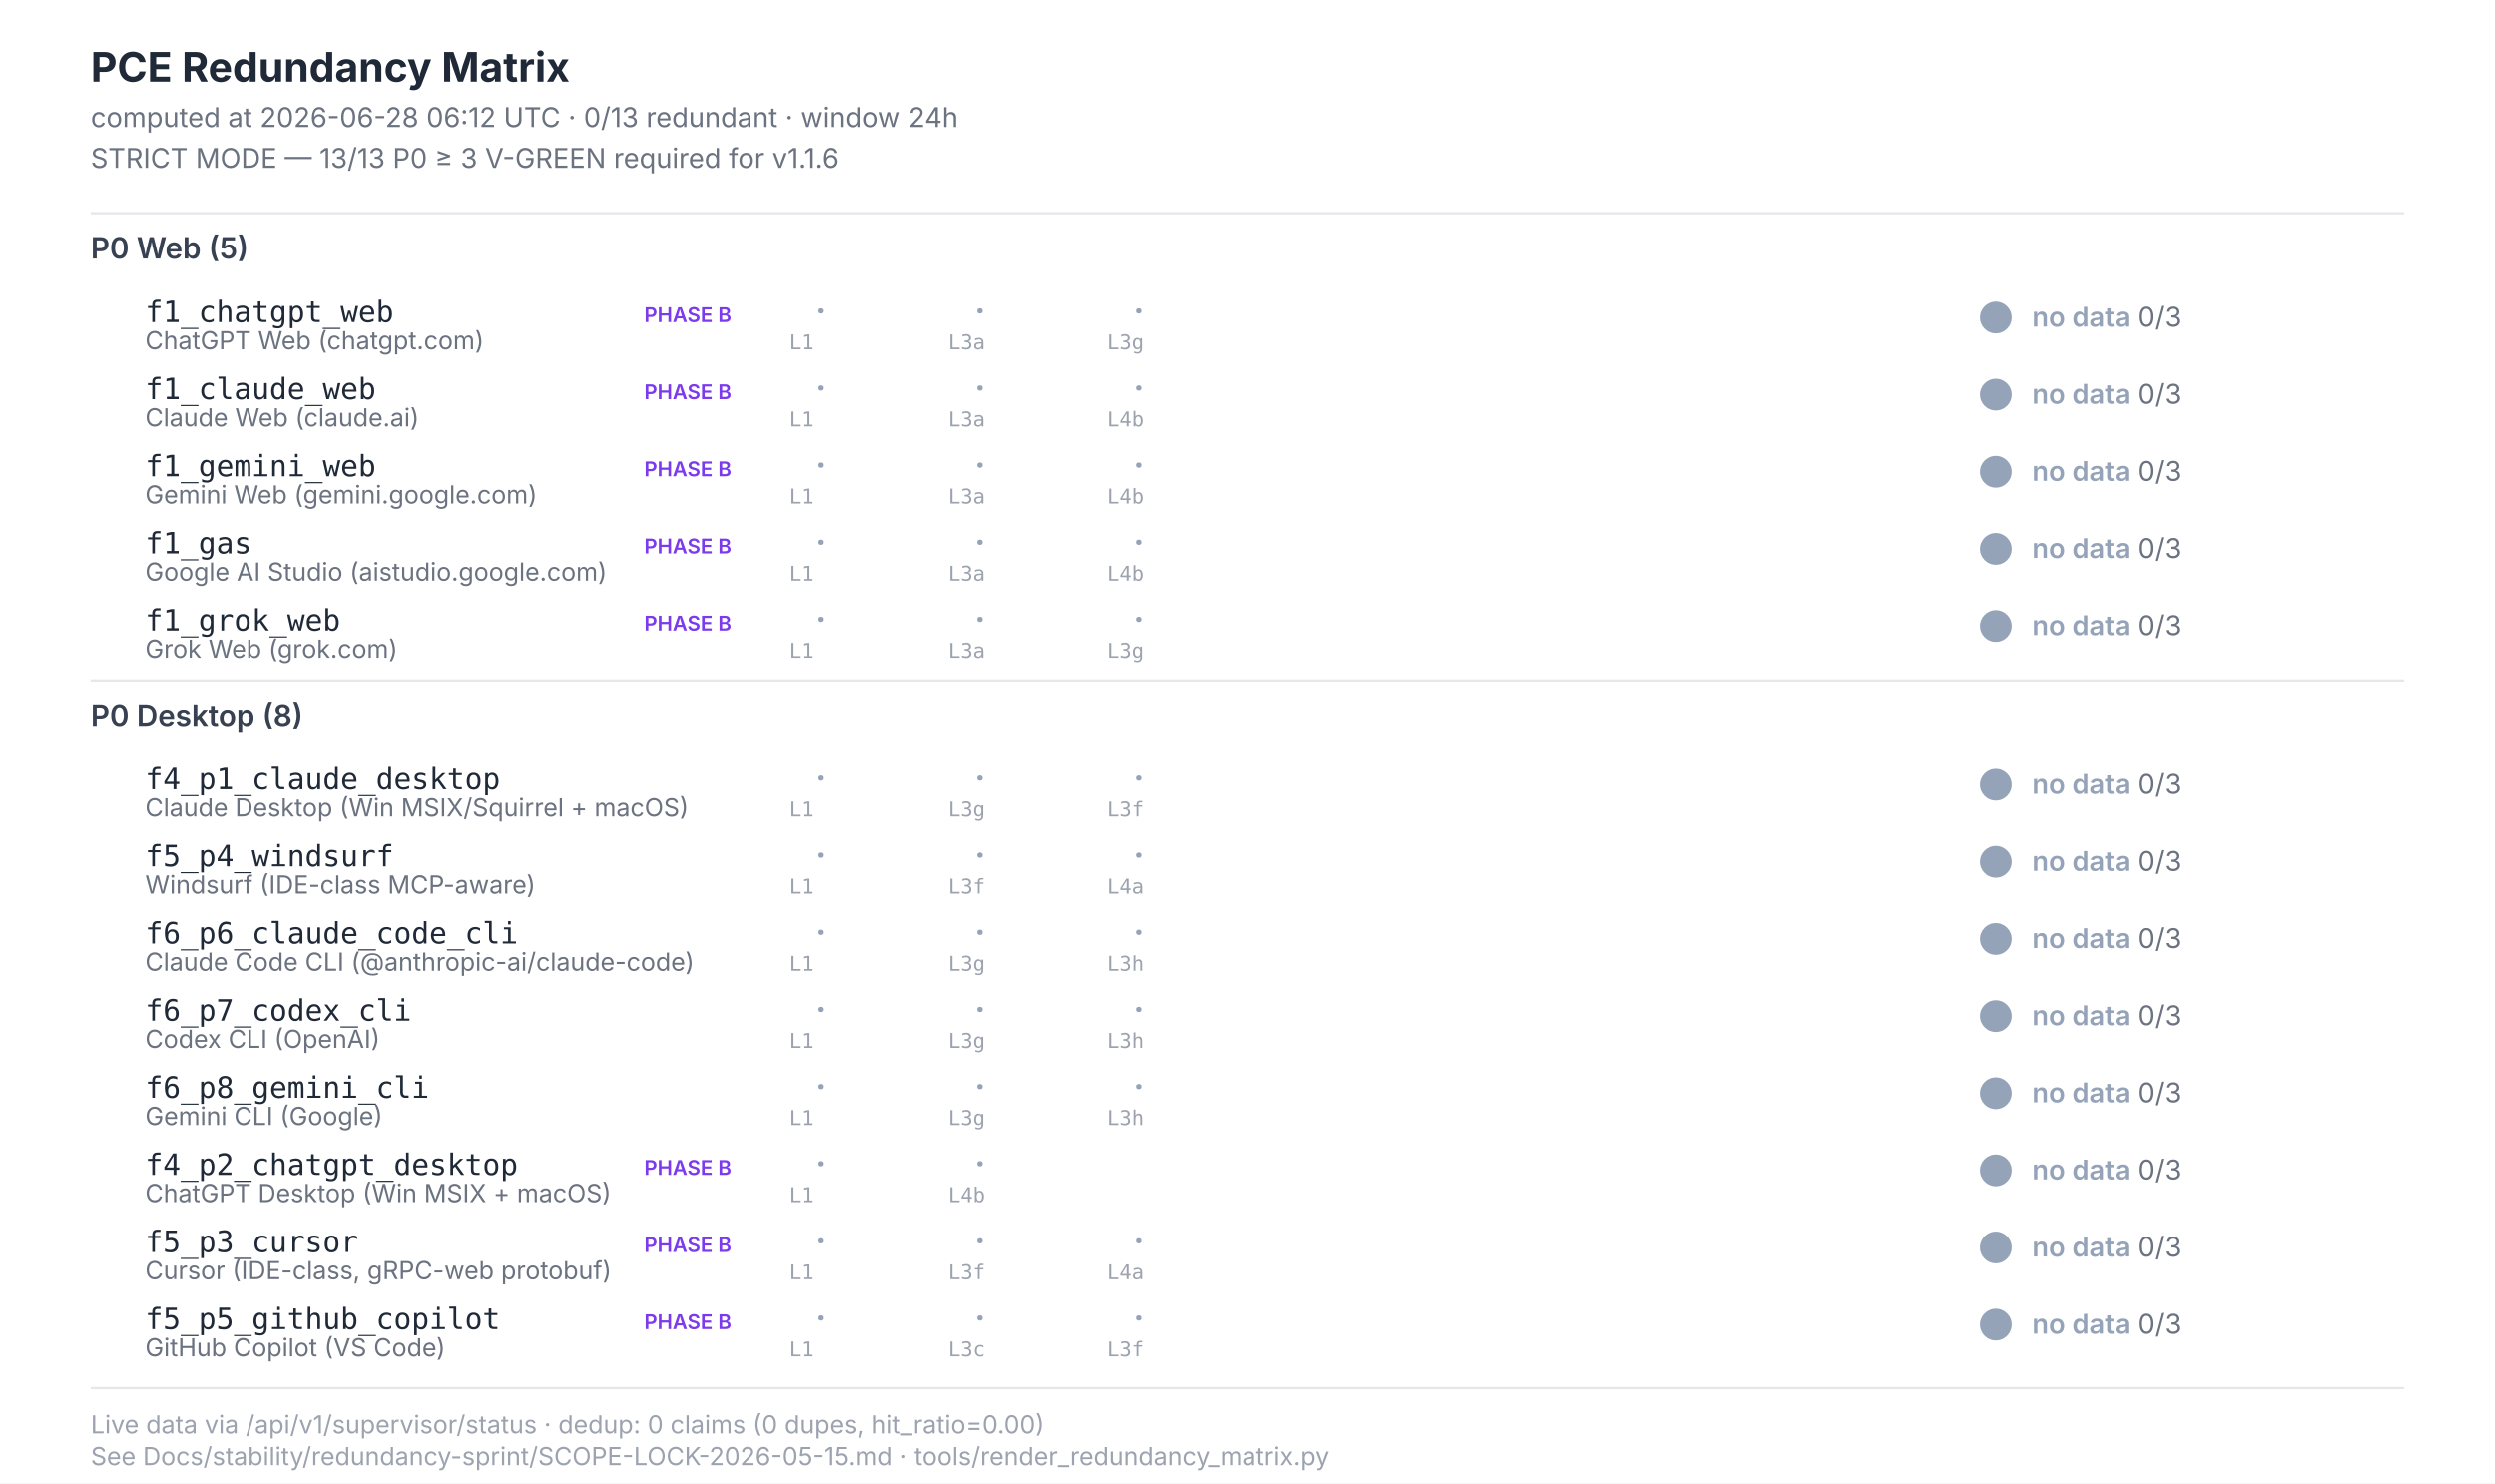
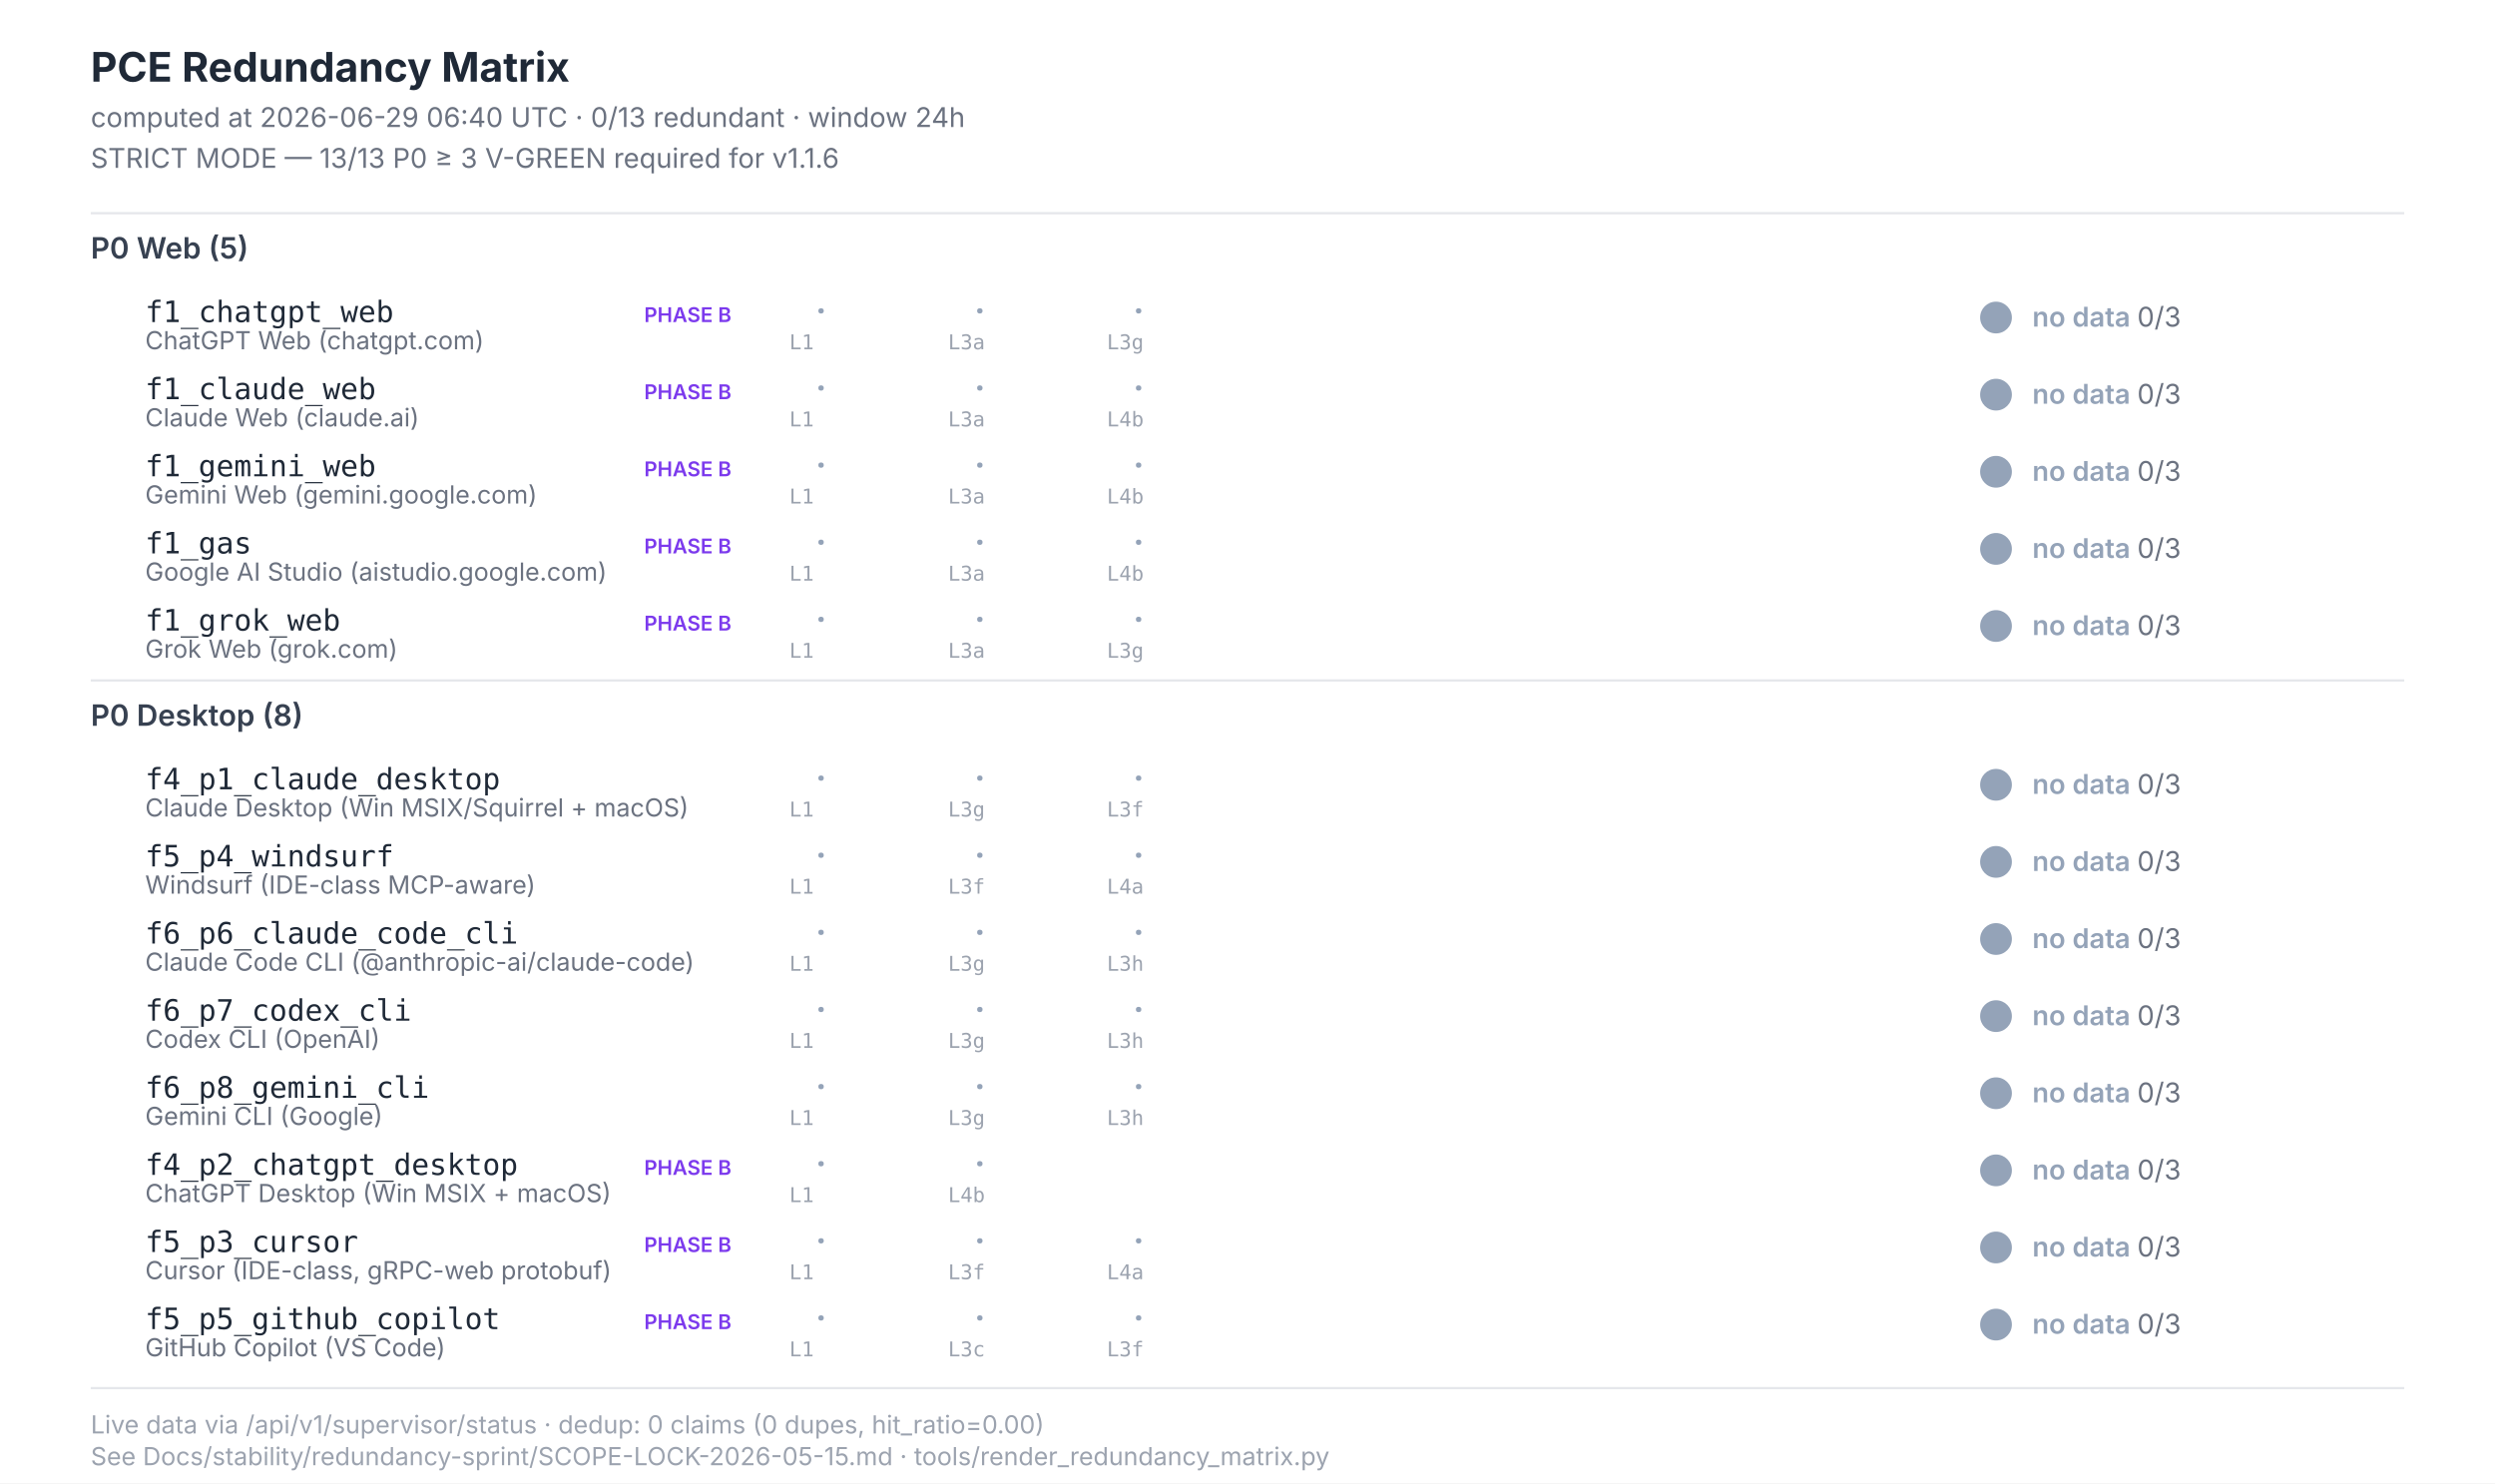
<svg xmlns="http://www.w3.org/2000/svg" width="1100" height="654" viewBox="0 0 1100 654" font-family="Inter, -apple-system, system-ui, sans-serif">
  <style>  .title{font-size:18px;font-weight:700;fill:#1f2937}  .subtitle{font-size:12px;fill:#6b7280}  .section{font-size:13px;font-weight:600;fill:#374151}  .scenario-id{font-size:13px;font-weight:500;fill:#1f2937;font-family:"JetBrains Mono",monospace}  .scenario-label{font-size:11px;fill:#6b7280}  .status-text{font-size:12px;font-weight:600}  .leg-glyph{font-size:14px;font-weight:700;font-family:"Segoe UI Symbol","Apple Color Emoji",sans-serif}  .leg-source{font-size:9px;fill:#9ca3af;font-family:"JetBrains Mono",monospace}  .footer{font-size:11px;fill:#9ca3af}  .phase-b{font-size:9px;font-weight:600;fill:#7c3aed}</style>
  <rect x="0" y="0" width="1100" height="654" fill="#ffffff" />
  <text class="title" x="40" y="36">PCE Redundancy Matrix</text>
-   <text class="subtitle" x="40" y="56">computed at 2026-06-28 06:12 UTC · 0/13 redundant · window 24h</text>
+   <text class="subtitle" x="40" y="56">computed at 2026-06-29 06:40 UTC · 0/13 redundant · window 24h</text>
  <text class="subtitle" x="40" y="74">STRICT MODE — 13/13 P0 ≥ 3 V-GREEN required for v1.1.6</text>
  <line x1="40" y1="94" x2="1060" y2="94" stroke="#e5e7eb" stroke-width="1" />
  <text class="section" x="40" y="114">P0 Web (5)</text>
  <text class="scenario-id" x="64" y="142">f1_chatgpt_web</text>
  <text class="scenario-label" x="64" y="154">ChatGPT Web (chatgpt.com)</text>
  <text class="phase-b" x="284" y="142">PHASE B</text>
  <text class="leg-glyph" x="360" y="142" fill="#94a3b8">·</text>
  <text class="leg-source" x="348" y="154">L1</text>
  <text class="leg-glyph" x="430" y="142" fill="#94a3b8">·</text>
  <text class="leg-source" x="418" y="154">L3a</text>
  <text class="leg-glyph" x="500" y="142" fill="#94a3b8">·</text>
  <text class="leg-source" x="488" y="154">L3g</text>
  <circle cx="880" cy="140" r="7" fill="#94a3b8" />
  <text class="status-text" x="896" y="144" fill="#94a3b8">no data <tspan fill="#6b7280" font-weight="400">0/3</tspan>
  </text>
  <text class="scenario-id" x="64" y="176">f1_claude_web</text>
  <text class="scenario-label" x="64" y="188">Claude Web (claude.ai)</text>
  <text class="phase-b" x="284" y="176">PHASE B</text>
  <text class="leg-glyph" x="360" y="176" fill="#94a3b8">·</text>
  <text class="leg-source" x="348" y="188">L1</text>
  <text class="leg-glyph" x="430" y="176" fill="#94a3b8">·</text>
  <text class="leg-source" x="418" y="188">L3a</text>
  <text class="leg-glyph" x="500" y="176" fill="#94a3b8">·</text>
  <text class="leg-source" x="488" y="188">L4b</text>
  <circle cx="880" cy="174" r="7" fill="#94a3b8" />
  <text class="status-text" x="896" y="178" fill="#94a3b8">no data <tspan fill="#6b7280" font-weight="400">0/3</tspan>
  </text>
  <text class="scenario-id" x="64" y="210">f1_gemini_web</text>
  <text class="scenario-label" x="64" y="222">Gemini Web (gemini.google.com)</text>
  <text class="phase-b" x="284" y="210">PHASE B</text>
  <text class="leg-glyph" x="360" y="210" fill="#94a3b8">·</text>
  <text class="leg-source" x="348" y="222">L1</text>
  <text class="leg-glyph" x="430" y="210" fill="#94a3b8">·</text>
  <text class="leg-source" x="418" y="222">L3a</text>
  <text class="leg-glyph" x="500" y="210" fill="#94a3b8">·</text>
  <text class="leg-source" x="488" y="222">L4b</text>
  <circle cx="880" cy="208" r="7" fill="#94a3b8" />
  <text class="status-text" x="896" y="212" fill="#94a3b8">no data <tspan fill="#6b7280" font-weight="400">0/3</tspan>
  </text>
  <text class="scenario-id" x="64" y="244">f1_gas</text>
  <text class="scenario-label" x="64" y="256">Google AI Studio (aistudio.google.com)</text>
  <text class="phase-b" x="284" y="244">PHASE B</text>
  <text class="leg-glyph" x="360" y="244" fill="#94a3b8">·</text>
  <text class="leg-source" x="348" y="256">L1</text>
  <text class="leg-glyph" x="430" y="244" fill="#94a3b8">·</text>
  <text class="leg-source" x="418" y="256">L3a</text>
  <text class="leg-glyph" x="500" y="244" fill="#94a3b8">·</text>
  <text class="leg-source" x="488" y="256">L4b</text>
  <circle cx="880" cy="242" r="7" fill="#94a3b8" />
  <text class="status-text" x="896" y="246" fill="#94a3b8">no data <tspan fill="#6b7280" font-weight="400">0/3</tspan>
  </text>
  <text class="scenario-id" x="64" y="278">f1_grok_web</text>
  <text class="scenario-label" x="64" y="290">Grok Web (grok.com)</text>
  <text class="phase-b" x="284" y="278">PHASE B</text>
  <text class="leg-glyph" x="360" y="278" fill="#94a3b8">·</text>
  <text class="leg-source" x="348" y="290">L1</text>
  <text class="leg-glyph" x="430" y="278" fill="#94a3b8">·</text>
  <text class="leg-source" x="418" y="290">L3a</text>
  <text class="leg-glyph" x="500" y="278" fill="#94a3b8">·</text>
  <text class="leg-source" x="488" y="290">L3g</text>
  <circle cx="880" cy="276" r="7" fill="#94a3b8" />
  <text class="status-text" x="896" y="280" fill="#94a3b8">no data <tspan fill="#6b7280" font-weight="400">0/3</tspan>
  </text>
  <line x1="40" y1="300" x2="1060" y2="300" stroke="#e5e7eb" stroke-width="1" />
  <text class="section" x="40" y="320">P0 Desktop (8)</text>
  <text class="scenario-id" x="64" y="348">f4_p1_claude_desktop</text>
  <text class="scenario-label" x="64" y="360">Claude Desktop (Win MSIX/Squirrel + macOS)</text>
  <text class="leg-glyph" x="360" y="348" fill="#94a3b8">·</text>
  <text class="leg-source" x="348" y="360">L1</text>
  <text class="leg-glyph" x="430" y="348" fill="#94a3b8">·</text>
  <text class="leg-source" x="418" y="360">L3g</text>
  <text class="leg-glyph" x="500" y="348" fill="#94a3b8">·</text>
  <text class="leg-source" x="488" y="360">L3f</text>
  <circle cx="880" cy="346" r="7" fill="#94a3b8" />
  <text class="status-text" x="896" y="350" fill="#94a3b8">no data <tspan fill="#6b7280" font-weight="400">0/3</tspan>
  </text>
  <text class="scenario-id" x="64" y="382">f5_p4_windsurf</text>
  <text class="scenario-label" x="64" y="394">Windsurf (IDE-class MCP-aware)</text>
  <text class="leg-glyph" x="360" y="382" fill="#94a3b8">·</text>
  <text class="leg-source" x="348" y="394">L1</text>
  <text class="leg-glyph" x="430" y="382" fill="#94a3b8">·</text>
  <text class="leg-source" x="418" y="394">L3f</text>
  <text class="leg-glyph" x="500" y="382" fill="#94a3b8">·</text>
  <text class="leg-source" x="488" y="394">L4a</text>
  <circle cx="880" cy="380" r="7" fill="#94a3b8" />
  <text class="status-text" x="896" y="384" fill="#94a3b8">no data <tspan fill="#6b7280" font-weight="400">0/3</tspan>
  </text>
  <text class="scenario-id" x="64" y="416">f6_p6_claude_code_cli</text>
  <text class="scenario-label" x="64" y="428">Claude Code CLI (@anthropic-ai/claude-code)</text>
  <text class="leg-glyph" x="360" y="416" fill="#94a3b8">·</text>
  <text class="leg-source" x="348" y="428">L1</text>
  <text class="leg-glyph" x="430" y="416" fill="#94a3b8">·</text>
  <text class="leg-source" x="418" y="428">L3g</text>
  <text class="leg-glyph" x="500" y="416" fill="#94a3b8">·</text>
  <text class="leg-source" x="488" y="428">L3h</text>
  <circle cx="880" cy="414" r="7" fill="#94a3b8" />
  <text class="status-text" x="896" y="418" fill="#94a3b8">no data <tspan fill="#6b7280" font-weight="400">0/3</tspan>
  </text>
  <text class="scenario-id" x="64" y="450">f6_p7_codex_cli</text>
  <text class="scenario-label" x="64" y="462">Codex CLI (OpenAI)</text>
  <text class="leg-glyph" x="360" y="450" fill="#94a3b8">·</text>
  <text class="leg-source" x="348" y="462">L1</text>
  <text class="leg-glyph" x="430" y="450" fill="#94a3b8">·</text>
  <text class="leg-source" x="418" y="462">L3g</text>
  <text class="leg-glyph" x="500" y="450" fill="#94a3b8">·</text>
  <text class="leg-source" x="488" y="462">L3h</text>
  <circle cx="880" cy="448" r="7" fill="#94a3b8" />
  <text class="status-text" x="896" y="452" fill="#94a3b8">no data <tspan fill="#6b7280" font-weight="400">0/3</tspan>
  </text>
  <text class="scenario-id" x="64" y="484">f6_p8_gemini_cli</text>
  <text class="scenario-label" x="64" y="496">Gemini CLI (Google)</text>
  <text class="leg-glyph" x="360" y="484" fill="#94a3b8">·</text>
  <text class="leg-source" x="348" y="496">L1</text>
  <text class="leg-glyph" x="430" y="484" fill="#94a3b8">·</text>
  <text class="leg-source" x="418" y="496">L3g</text>
  <text class="leg-glyph" x="500" y="484" fill="#94a3b8">·</text>
  <text class="leg-source" x="488" y="496">L3h</text>
  <circle cx="880" cy="482" r="7" fill="#94a3b8" />
  <text class="status-text" x="896" y="486" fill="#94a3b8">no data <tspan fill="#6b7280" font-weight="400">0/3</tspan>
  </text>
  <text class="scenario-id" x="64" y="518">f4_p2_chatgpt_desktop</text>
  <text class="scenario-label" x="64" y="530">ChatGPT Desktop (Win MSIX + macOS)</text>
  <text class="phase-b" x="284" y="518">PHASE B</text>
  <text class="leg-glyph" x="360" y="518" fill="#94a3b8">·</text>
  <text class="leg-source" x="348" y="530">L1</text>
  <text class="leg-glyph" x="430" y="518" fill="#94a3b8">·</text>
  <text class="leg-source" x="418" y="530">L4b</text>
  <circle cx="880" cy="516" r="7" fill="#94a3b8" />
  <text class="status-text" x="896" y="520" fill="#94a3b8">no data <tspan fill="#6b7280" font-weight="400">0/3</tspan>
  </text>
  <text class="scenario-id" x="64" y="552">f5_p3_cursor</text>
  <text class="scenario-label" x="64" y="564">Cursor (IDE-class, gRPC-web protobuf)</text>
  <text class="phase-b" x="284" y="552">PHASE B</text>
  <text class="leg-glyph" x="360" y="552" fill="#94a3b8">·</text>
  <text class="leg-source" x="348" y="564">L1</text>
  <text class="leg-glyph" x="430" y="552" fill="#94a3b8">·</text>
  <text class="leg-source" x="418" y="564">L3f</text>
  <text class="leg-glyph" x="500" y="552" fill="#94a3b8">·</text>
  <text class="leg-source" x="488" y="564">L4a</text>
  <circle cx="880" cy="550" r="7" fill="#94a3b8" />
  <text class="status-text" x="896" y="554" fill="#94a3b8">no data <tspan fill="#6b7280" font-weight="400">0/3</tspan>
  </text>
  <text class="scenario-id" x="64" y="586">f5_p5_github_copilot</text>
  <text class="scenario-label" x="64" y="598">GitHub Copilot (VS Code)</text>
  <text class="phase-b" x="284" y="586">PHASE B</text>
  <text class="leg-glyph" x="360" y="586" fill="#94a3b8">·</text>
  <text class="leg-source" x="348" y="598">L1</text>
  <text class="leg-glyph" x="430" y="586" fill="#94a3b8">·</text>
  <text class="leg-source" x="418" y="598">L3c</text>
  <text class="leg-glyph" x="500" y="586" fill="#94a3b8">·</text>
  <text class="leg-source" x="488" y="598">L3f</text>
  <circle cx="880" cy="584" r="7" fill="#94a3b8" />
  <text class="status-text" x="896" y="588" fill="#94a3b8">no data <tspan fill="#6b7280" font-weight="400">0/3</tspan>
  </text>
  <line x1="40" y1="612" x2="1060" y2="612" stroke="#e5e7eb" stroke-width="1" />
  <text class="footer" x="40" y="632">Live data via /api/v1/supervisor/status · dedup: 0 claims (0 dupes, hit_ratio=0.00)</text>
  <text class="footer" x="40" y="646">See Docs/stability/redundancy-sprint/SCOPE-LOCK-2026-05-15.md · tools/render_redundancy_matrix.py</text>
</svg>
